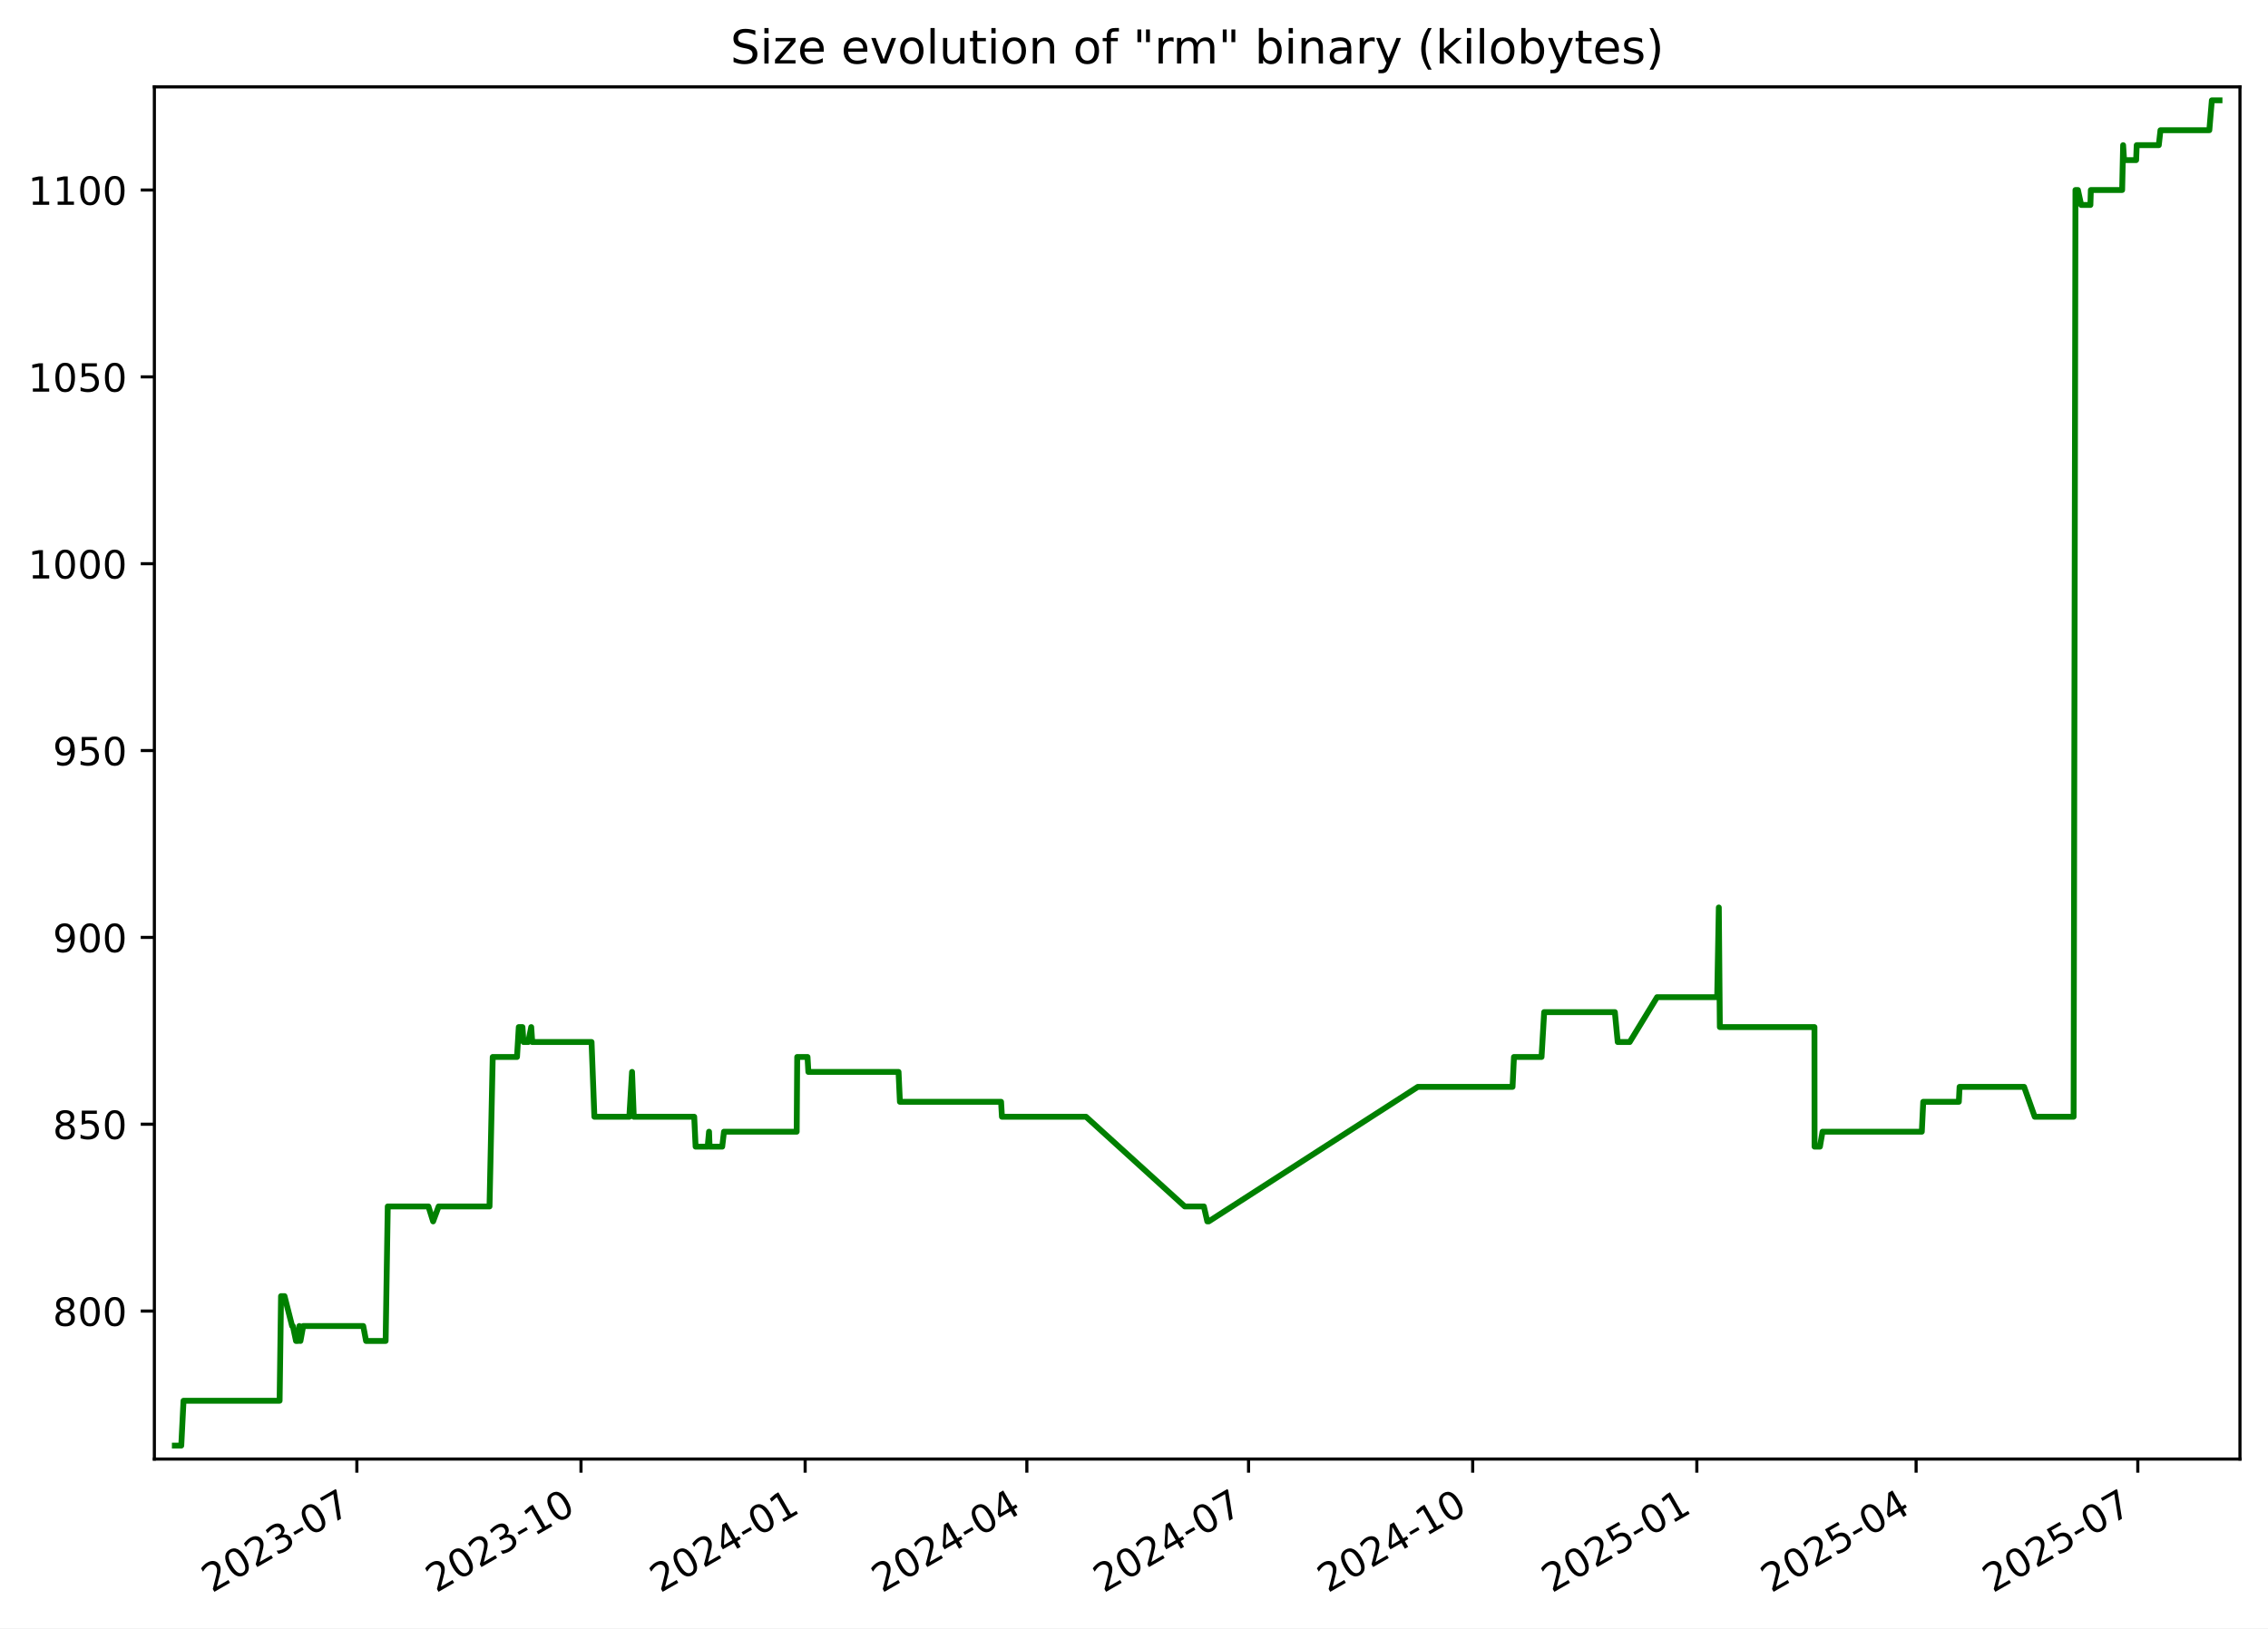
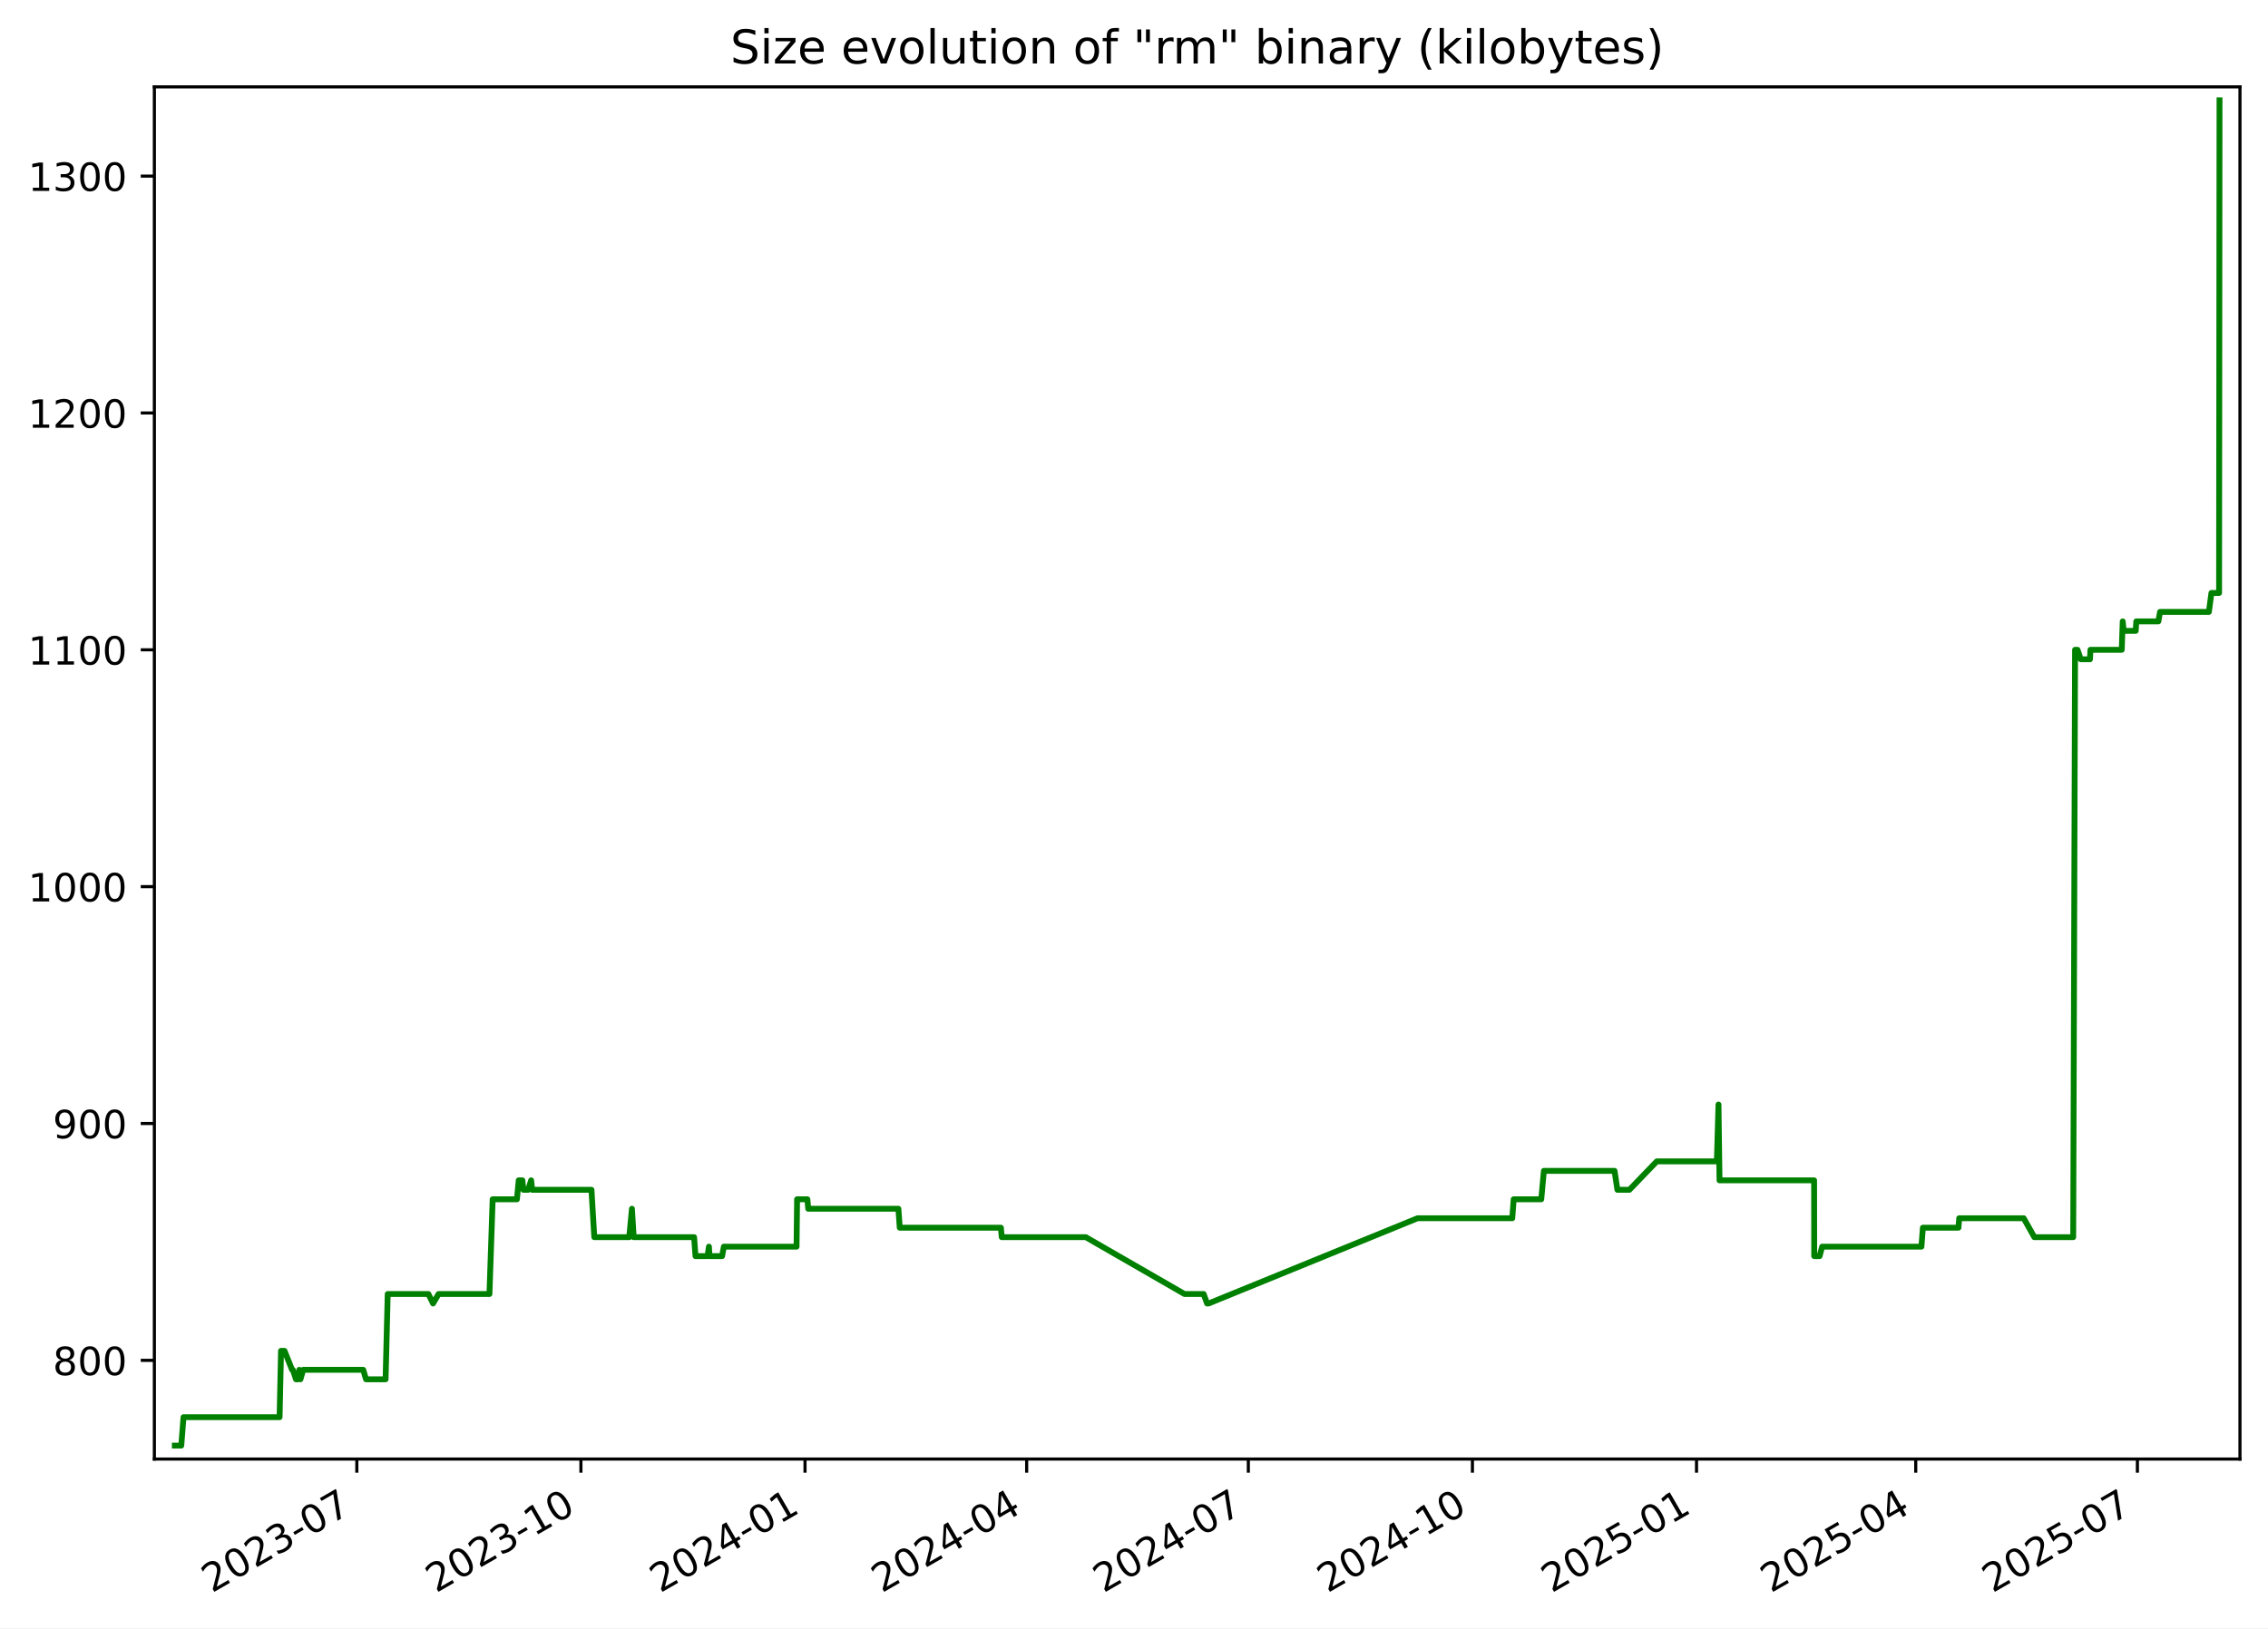
<svg xmlns="http://www.w3.org/2000/svg" xmlns:xlink="http://www.w3.org/1999/xlink" width="582.53pt" height="418.303pt" viewBox="0 0 582.53 418.303" version="1.1">
  <defs>
    <style type="text/css">*{stroke-linejoin: round; stroke-linecap: butt}</style>
  </defs>
  <g id="figure_1">
    <g id="patch_1">
      <path d="M -0 418.303  L 582.53 418.303  L 582.53 0  L -0 0  z " style="fill: #ffffff" />
    </g>
    <g id="axes_1">
      <g id="patch_2">
        <path d="M 39.65 374.83  L 575.33 374.83  L 575.33 22.318  L 39.65 22.318  z " style="fill: #ffffff" />
      </g>
      <g id="matplotlib.axis_1">
        <g id="xtick_1">
          <g id="line2d_1">
            <defs>
-               <path id="me2d7f09d37" d="M 0 0  L 0 3.5  " style="stroke: #000000; stroke-width: 0.8" />
+               <path id="m930a7667ef" d="M 0 0  L 0 3.5  " style="stroke: #000000; stroke-width: 0.8" />
            </defs>
            <g>
-               <use xlink:href="#me2d7f09d37" x="91.659" y="374.83" style="stroke: #000000; stroke-width: 0.8" />
+               <use xlink:href="#m930a7667ef" x="91.649" y="374.83" style="stroke: #000000; stroke-width: 0.8" />
            </g>
          </g>
          <g id="text_1">
-             <g transform="translate(54.4343 409.302) rotate(-30) scale(0.1 -0.1)">
+             <g transform="translate(54.42437 409.302) rotate(-30) scale(0.1 -0.1)">
              <defs>
                <path id="DejaVuSans-32" d="M 1228 531  L 3431 531  L 3431 0  L 469 0  L 469 531  Q 828 903 1448 1529  Q 2069 2156 2228 2338  Q 2531 2678 2651 2914  Q 2772 3150 2772 3378  Q 2772 3750 2511 3984  Q 2250 4219 1831 4219  Q 1534 4219 1204 4116  Q 875 4013 500 3803  L 500 4441  Q 881 4594 1212 4672  Q 1544 4750 1819 4750  Q 2544 4750 2975 4387  Q 3406 4025 3406 3419  Q 3406 3131 3298 2873  Q 3191 2616 2906 2266  Q 2828 2175 2409 1742  Q 1991 1309 1228 531  z " transform="scale(0.015625)" />
                <path id="DejaVuSans-30" d="M 2034 4250  Q 1547 4250 1301 3770  Q 1056 3291 1056 2328  Q 1056 1369 1301 889  Q 1547 409 2034 409  Q 2525 409 2770 889  Q 3016 1369 3016 2328  Q 3016 3291 2770 3770  Q 2525 4250 2034 4250  z M 2034 4750  Q 2819 4750 3233 4129  Q 3647 3509 3647 2328  Q 3647 1150 3233 529  Q 2819 -91 2034 -91  Q 1250 -91 836 529  Q 422 1150 422 2328  Q 422 3509 836 4129  Q 1250 4750 2034 4750  z " transform="scale(0.015625)" />
                <path id="DejaVuSans-33" d="M 2597 2516  Q 3050 2419 3304 2112  Q 3559 1806 3559 1356  Q 3559 666 3084 287  Q 2609 -91 1734 -91  Q 1441 -91 1130 -33  Q 819 25 488 141  L 488 750  Q 750 597 1062 519  Q 1375 441 1716 441  Q 2309 441 2620 675  Q 2931 909 2931 1356  Q 2931 1769 2642 2001  Q 2353 2234 1838 2234  L 1294 2234  L 1294 2753  L 1863 2753  Q 2328 2753 2575 2939  Q 2822 3125 2822 3475  Q 2822 3834 2567 4026  Q 2313 4219 1838 4219  Q 1578 4219 1281 4162  Q 984 4106 628 3988  L 628 4550  Q 988 4650 1302 4700  Q 1616 4750 1894 4750  Q 2613 4750 3031 4423  Q 3450 4097 3450 3541  Q 3450 3153 3228 2886  Q 3006 2619 2597 2516  z " transform="scale(0.015625)" />
                <path id="DejaVuSans-2d" d="M 313 2009  L 1997 2009  L 1997 1497  L 313 1497  L 313 2009  z " transform="scale(0.015625)" />
                <path id="DejaVuSans-37" d="M 525 4666  L 3525 4666  L 3525 4397  L 1831 0  L 1172 0  L 2766 4134  L 525 4134  L 525 4666  z " transform="scale(0.015625)" />
              </defs>
              <use xlink:href="#DejaVuSans-32" />
              <use xlink:href="#DejaVuSans-30" x="63.623" />
              <use xlink:href="#DejaVuSans-32" x="127.246" />
              <use xlink:href="#DejaVuSans-33" x="190.869" />
              <use xlink:href="#DejaVuSans-2d" x="254.492" />
              <use xlink:href="#DejaVuSans-30" x="290.576" />
              <use xlink:href="#DejaVuSans-37" x="354.199" />
            </g>
          </g>
        </g>
        <g id="xtick_2">
          <g id="line2d_2">
            <g>
-               <use xlink:href="#me2d7f09d37" x="149.229" y="374.83" style="stroke: #000000; stroke-width: 0.8" />
+               <use xlink:href="#m930a7667ef" x="149.207" y="374.83" style="stroke: #000000; stroke-width: 0.8" />
            </g>
          </g>
          <g id="text_2">
-             <g transform="translate(112.0045 409.302) rotate(-30) scale(0.1 -0.1)">
+             <g transform="translate(111.9823 409.302) rotate(-30) scale(0.1 -0.1)">
              <defs>
                <path id="DejaVuSans-31" d="M 794 531  L 1825 531  L 1825 4091  L 703 3866  L 703 4441  L 1819 4666  L 2450 4666  L 2450 531  L 3481 531  L 3481 0  L 794 0  L 794 531  z " transform="scale(0.015625)" />
              </defs>
              <use xlink:href="#DejaVuSans-32" />
              <use xlink:href="#DejaVuSans-30" x="63.623" />
              <use xlink:href="#DejaVuSans-32" x="127.246" />
              <use xlink:href="#DejaVuSans-33" x="190.869" />
              <use xlink:href="#DejaVuSans-2d" x="254.492" />
              <use xlink:href="#DejaVuSans-31" x="290.576" />
              <use xlink:href="#DejaVuSans-30" x="354.199" />
            </g>
          </g>
        </g>
        <g id="xtick_3">
          <g id="line2d_3">
            <g>
-               <use xlink:href="#me2d7f09d37" x="206.799" y="374.83" style="stroke: #000000; stroke-width: 0.8" />
+               <use xlink:href="#m930a7667ef" x="206.765" y="374.83" style="stroke: #000000; stroke-width: 0.8" />
            </g>
          </g>
          <g id="text_3">
-             <g transform="translate(169.5747 409.302) rotate(-30) scale(0.1 -0.1)">
+             <g transform="translate(169.5403 409.302) rotate(-30) scale(0.1 -0.1)">
              <defs>
                <path id="DejaVuSans-34" d="M 2419 4116  L 825 1625  L 2419 1625  L 2419 4116  z M 2253 4666  L 3047 4666  L 3047 1625  L 3713 1625  L 3713 1100  L 3047 1100  L 3047 0  L 2419 0  L 2419 1100  L 313 1100  L 313 1709  L 2253 4666  z " transform="scale(0.015625)" />
              </defs>
              <use xlink:href="#DejaVuSans-32" />
              <use xlink:href="#DejaVuSans-30" x="63.623" />
              <use xlink:href="#DejaVuSans-32" x="127.246" />
              <use xlink:href="#DejaVuSans-34" x="190.869" />
              <use xlink:href="#DejaVuSans-2d" x="254.492" />
              <use xlink:href="#DejaVuSans-30" x="290.576" />
              <use xlink:href="#DejaVuSans-31" x="354.199" />
            </g>
          </g>
        </g>
        <g id="xtick_4">
          <g id="line2d_4">
            <g>
-               <use xlink:href="#me2d7f09d37" x="263.744" y="374.83" style="stroke: #000000; stroke-width: 0.8" />
+               <use xlink:href="#m930a7667ef" x="263.697" y="374.83" style="stroke: #000000; stroke-width: 0.8" />
            </g>
          </g>
          <g id="text_4">
-             <g transform="translate(226.5191 409.302) rotate(-30) scale(0.1 -0.1)">
+             <g transform="translate(226.4726 409.302) rotate(-30) scale(0.1 -0.1)">
              <use xlink:href="#DejaVuSans-32" />
              <use xlink:href="#DejaVuSans-30" x="63.623" />
              <use xlink:href="#DejaVuSans-32" x="127.246" />
              <use xlink:href="#DejaVuSans-34" x="190.869" />
              <use xlink:href="#DejaVuSans-2d" x="254.492" />
              <use xlink:href="#DejaVuSans-30" x="290.576" />
              <use xlink:href="#DejaVuSans-34" x="354.199" />
            </g>
          </g>
        </g>
        <g id="xtick_5">
          <g id="line2d_5">
            <g>
-               <use xlink:href="#me2d7f09d37" x="320.688" y="374.83" style="stroke: #000000; stroke-width: 0.8" />
+               <use xlink:href="#m930a7667ef" x="320.63" y="374.83" style="stroke: #000000; stroke-width: 0.8" />
            </g>
          </g>
          <g id="text_5">
-             <g transform="translate(283.4635 409.302) rotate(-30) scale(0.1 -0.1)">
+             <g transform="translate(283.4049 409.302) rotate(-30) scale(0.1 -0.1)">
              <use xlink:href="#DejaVuSans-32" />
              <use xlink:href="#DejaVuSans-30" x="63.623" />
              <use xlink:href="#DejaVuSans-32" x="127.246" />
              <use xlink:href="#DejaVuSans-34" x="190.869" />
              <use xlink:href="#DejaVuSans-2d" x="254.492" />
              <use xlink:href="#DejaVuSans-30" x="290.576" />
              <use xlink:href="#DejaVuSans-37" x="354.199" />
            </g>
          </g>
        </g>
        <g id="xtick_6">
          <g id="line2d_6">
            <g>
-               <use xlink:href="#me2d7f09d37" x="378.258" y="374.83" style="stroke: #000000; stroke-width: 0.8" />
+               <use xlink:href="#m930a7667ef" x="378.188" y="374.83" style="stroke: #000000; stroke-width: 0.8" />
            </g>
          </g>
          <g id="text_6">
-             <g transform="translate(341.0337 409.302) rotate(-30) scale(0.1 -0.1)">
+             <g transform="translate(340.9628 409.302) rotate(-30) scale(0.1 -0.1)">
              <use xlink:href="#DejaVuSans-32" />
              <use xlink:href="#DejaVuSans-30" x="63.623" />
              <use xlink:href="#DejaVuSans-32" x="127.246" />
              <use xlink:href="#DejaVuSans-34" x="190.869" />
              <use xlink:href="#DejaVuSans-2d" x="254.492" />
              <use xlink:href="#DejaVuSans-31" x="290.576" />
              <use xlink:href="#DejaVuSans-30" x="354.199" />
            </g>
          </g>
        </g>
        <g id="xtick_7">
          <g id="line2d_7">
            <g>
-               <use xlink:href="#me2d7f09d37" x="435.829" y="374.83" style="stroke: #000000; stroke-width: 0.8" />
+               <use xlink:href="#m930a7667ef" x="435.746" y="374.83" style="stroke: #000000; stroke-width: 0.8" />
            </g>
          </g>
          <g id="text_7">
-             <g transform="translate(398.6039 409.302) rotate(-30) scale(0.1 -0.1)">
+             <g transform="translate(398.5208 409.302) rotate(-30) scale(0.1 -0.1)">
              <defs>
                <path id="DejaVuSans-35" d="M 691 4666  L 3169 4666  L 3169 4134  L 1269 4134  L 1269 2991  Q 1406 3038 1543 3061  Q 1681 3084 1819 3084  Q 2600 3084 3056 2656  Q 3513 2228 3513 1497  Q 3513 744 3044 326  Q 2575 -91 1722 -91  Q 1428 -91 1123 -41  Q 819 9 494 109  L 494 744  Q 775 591 1075 516  Q 1375 441 1709 441  Q 2250 441 2565 725  Q 2881 1009 2881 1497  Q 2881 1984 2565 2268  Q 2250 2553 1709 2553  Q 1456 2553 1204 2497  Q 953 2441 691 2322  L 691 4666  z " transform="scale(0.015625)" />
              </defs>
              <use xlink:href="#DejaVuSans-32" />
              <use xlink:href="#DejaVuSans-30" x="63.623" />
              <use xlink:href="#DejaVuSans-32" x="127.246" />
              <use xlink:href="#DejaVuSans-35" x="190.869" />
              <use xlink:href="#DejaVuSans-2d" x="254.492" />
              <use xlink:href="#DejaVuSans-30" x="290.576" />
              <use xlink:href="#DejaVuSans-31" x="354.199" />
            </g>
          </g>
        </g>
        <g id="xtick_8">
          <g id="line2d_8">
            <g>
-               <use xlink:href="#me2d7f09d37" x="492.147" y="374.83" style="stroke: #000000; stroke-width: 0.8" />
+               <use xlink:href="#m930a7667ef" x="492.052" y="374.83" style="stroke: #000000; stroke-width: 0.8" />
            </g>
          </g>
          <g id="text_8">
-             <g transform="translate(454.9225 409.302) rotate(-30) scale(0.1 -0.1)">
+             <g transform="translate(454.8274 409.302) rotate(-30) scale(0.1 -0.1)">
              <use xlink:href="#DejaVuSans-32" />
              <use xlink:href="#DejaVuSans-30" x="63.623" />
              <use xlink:href="#DejaVuSans-32" x="127.246" />
              <use xlink:href="#DejaVuSans-35" x="190.869" />
              <use xlink:href="#DejaVuSans-2d" x="254.492" />
              <use xlink:href="#DejaVuSans-30" x="290.576" />
              <use xlink:href="#DejaVuSans-34" x="354.199" />
            </g>
          </g>
        </g>
        <g id="xtick_9">
          <g id="line2d_9">
            <g>
-               <use xlink:href="#me2d7f09d37" x="549.092" y="374.83" style="stroke: #000000; stroke-width: 0.8" />
+               <use xlink:href="#m930a7667ef" x="548.985" y="374.83" style="stroke: #000000; stroke-width: 0.8" />
            </g>
          </g>
          <g id="text_9">
-             <g transform="translate(511.8669 409.302) rotate(-30) scale(0.1 -0.1)">
+             <g transform="translate(511.7598 409.302) rotate(-30) scale(0.1 -0.1)">
              <use xlink:href="#DejaVuSans-32" />
              <use xlink:href="#DejaVuSans-30" x="63.623" />
              <use xlink:href="#DejaVuSans-32" x="127.246" />
              <use xlink:href="#DejaVuSans-35" x="190.869" />
              <use xlink:href="#DejaVuSans-2d" x="254.492" />
              <use xlink:href="#DejaVuSans-30" x="290.576" />
              <use xlink:href="#DejaVuSans-37" x="354.199" />
            </g>
          </g>
        </g>
      </g>
      <g id="matplotlib.axis_2">
        <g id="ytick_1">
          <g id="line2d_10">
            <defs>
-               <path id="mf39335b59c" d="M 0 0  L -3.5 0  " style="stroke: #000000; stroke-width: 0.8" />
+               <path id="m2d6e2bb075" d="M 0 0  L -3.5 0  " style="stroke: #000000; stroke-width: 0.8" />
            </defs>
            <g>
-               <use xlink:href="#mf39335b59c" x="39.65" y="336.814" style="stroke: #000000; stroke-width: 0.8" />
+               <use xlink:href="#m2d6e2bb075" x="39.65" y="349.47" style="stroke: #000000; stroke-width: 0.8" />
            </g>
          </g>
          <g id="text_10">
-             <g transform="translate(13.5625 340.6133) scale(0.1 -0.1)">
+             <g transform="translate(13.5625 353.2691) scale(0.1 -0.1)">
              <defs>
                <path id="DejaVuSans-38" d="M 2034 2216  Q 1584 2216 1326 1975  Q 1069 1734 1069 1313  Q 1069 891 1326 650  Q 1584 409 2034 409  Q 2484 409 2743 651  Q 3003 894 3003 1313  Q 3003 1734 2745 1975  Q 2488 2216 2034 2216  z M 1403 2484  Q 997 2584 770 2862  Q 544 3141 544 3541  Q 544 4100 942 4425  Q 1341 4750 2034 4750  Q 2731 4750 3128 4425  Q 3525 4100 3525 3541  Q 3525 3141 3298 2862  Q 3072 2584 2669 2484  Q 3125 2378 3379 2068  Q 3634 1759 3634 1313  Q 3634 634 3220 271  Q 2806 -91 2034 -91  Q 1263 -91 848 271  Q 434 634 434 1313  Q 434 1759 690 2068  Q 947 2378 1403 2484  z M 1172 3481  Q 1172 3119 1398 2916  Q 1625 2713 2034 2713  Q 2441 2713 2670 2916  Q 2900 3119 2900 3481  Q 2900 3844 2670 4047  Q 2441 4250 2034 4250  Q 1625 4250 1398 4047  Q 1172 3844 1172 3481  z " transform="scale(0.015625)" />
              </defs>
              <use xlink:href="#DejaVuSans-38" />
              <use xlink:href="#DejaVuSans-30" x="63.623" />
              <use xlink:href="#DejaVuSans-30" x="127.246" />
            </g>
          </g>
        </g>
        <g id="ytick_2">
          <g id="line2d_11">
            <g>
-               <use xlink:href="#mf39335b59c" x="39.65" y="288.814" style="stroke: #000000; stroke-width: 0.8" />
+               <use xlink:href="#m2d6e2bb075" x="39.65" y="288.625" style="stroke: #000000; stroke-width: 0.8" />
            </g>
          </g>
          <g id="text_11">
-             <g transform="translate(13.5625 292.6133) scale(0.1 -0.1)">
-               <use xlink:href="#DejaVuSans-38" />
-               <use xlink:href="#DejaVuSans-35" x="63.623" />
+             <g transform="translate(13.5625 292.424) scale(0.1 -0.1)">
+               <defs>
+                 <path id="DejaVuSans-39" d="M 703 97  L 703 672  Q 941 559 1184 500  Q 1428 441 1663 441  Q 2288 441 2617 861  Q 2947 1281 2994 2138  Q 2813 1869 2534 1725  Q 2256 1581 1919 1581  Q 1219 1581 811 2004  Q 403 2428 403 3163  Q 403 3881 828 4315  Q 1253 4750 1959 4750  Q 2769 4750 3195 4129  Q 3622 3509 3622 2328  Q 3622 1225 3098 567  Q 2575 -91 1691 -91  Q 1453 -91 1209 -44  Q 966 3 703 97  z M 1959 2075  Q 2384 2075 2632 2365  Q 2881 2656 2881 3163  Q 2881 3666 2632 3958  Q 2384 4250 1959 4250  Q 1534 4250 1286 3958  Q 1038 3666 1038 3163  Q 1038 2656 1286 2365  Q 1534 2075 1959 2075  z " transform="scale(0.015625)" />
+               </defs>
+               <use xlink:href="#DejaVuSans-39" />
+               <use xlink:href="#DejaVuSans-30" x="63.623" />
              <use xlink:href="#DejaVuSans-30" x="127.246" />
            </g>
          </g>
        </g>
        <g id="ytick_3">
          <g id="line2d_12">
            <g>
-               <use xlink:href="#mf39335b59c" x="39.65" y="240.814" style="stroke: #000000; stroke-width: 0.8" />
+               <use xlink:href="#m2d6e2bb075" x="39.65" y="227.78" style="stroke: #000000; stroke-width: 0.8" />
            </g>
          </g>
          <g id="text_12">
-             <g transform="translate(13.5625 244.6133) scale(0.1 -0.1)">
-               <defs>
-                 <path id="DejaVuSans-39" d="M 703 97  L 703 672  Q 941 559 1184 500  Q 1428 441 1663 441  Q 2288 441 2617 861  Q 2947 1281 2994 2138  Q 2813 1869 2534 1725  Q 2256 1581 1919 1581  Q 1219 1581 811 2004  Q 403 2428 403 3163  Q 403 3881 828 4315  Q 1253 4750 1959 4750  Q 2769 4750 3195 4129  Q 3622 3509 3622 2328  Q 3622 1225 3098 567  Q 2575 -91 1691 -91  Q 1453 -91 1209 -44  Q 966 3 703 97  z M 1959 2075  Q 2384 2075 2632 2365  Q 2881 2656 2881 3163  Q 2881 3666 2632 3958  Q 2384 4250 1959 4250  Q 1534 4250 1286 3958  Q 1038 3666 1038 3163  Q 1038 2656 1286 2365  Q 1534 2075 1959 2075  z " transform="scale(0.015625)" />
-               </defs>
-               <use xlink:href="#DejaVuSans-39" />
-               <use xlink:href="#DejaVuSans-30" x="63.623" />
-               <use xlink:href="#DejaVuSans-30" x="127.246" />
+             <g transform="translate(7.2 231.579) scale(0.1 -0.1)">
+               <use xlink:href="#DejaVuSans-31" />
+               <use xlink:href="#DejaVuSans-30" x="63.623" />
+               <use xlink:href="#DejaVuSans-30" x="127.246" />
+               <use xlink:href="#DejaVuSans-30" x="190.869" />
            </g>
          </g>
        </g>
        <g id="ytick_4">
          <g id="line2d_13">
            <g>
-               <use xlink:href="#mf39335b59c" x="39.65" y="192.814" style="stroke: #000000; stroke-width: 0.8" />
+               <use xlink:href="#m2d6e2bb075" x="39.65" y="166.935" style="stroke: #000000; stroke-width: 0.8" />
            </g>
          </g>
          <g id="text_13">
-             <g transform="translate(13.5625 196.6133) scale(0.1 -0.1)">
-               <use xlink:href="#DejaVuSans-39" />
-               <use xlink:href="#DejaVuSans-35" x="63.623" />
-               <use xlink:href="#DejaVuSans-30" x="127.246" />
+             <g transform="translate(7.2 170.7339) scale(0.1 -0.1)">
+               <use xlink:href="#DejaVuSans-31" />
+               <use xlink:href="#DejaVuSans-31" x="63.623" />
+               <use xlink:href="#DejaVuSans-30" x="127.246" />
+               <use xlink:href="#DejaVuSans-30" x="190.869" />
            </g>
          </g>
        </g>
        <g id="ytick_5">
          <g id="line2d_14">
            <g>
-               <use xlink:href="#mf39335b59c" x="39.65" y="144.814" style="stroke: #000000; stroke-width: 0.8" />
+               <use xlink:href="#m2d6e2bb075" x="39.65" y="106.09" style="stroke: #000000; stroke-width: 0.8" />
            </g>
          </g>
          <g id="text_14">
-             <g transform="translate(7.2 148.6133) scale(0.1 -0.1)">
+             <g transform="translate(7.2 109.8888) scale(0.1 -0.1)">
              <use xlink:href="#DejaVuSans-31" />
-               <use xlink:href="#DejaVuSans-30" x="63.623" />
+               <use xlink:href="#DejaVuSans-32" x="63.623" />
              <use xlink:href="#DejaVuSans-30" x="127.246" />
              <use xlink:href="#DejaVuSans-30" x="190.869" />
            </g>
          </g>
        </g>
        <g id="ytick_6">
          <g id="line2d_15">
            <g>
-               <use xlink:href="#mf39335b59c" x="39.65" y="96.814" style="stroke: #000000; stroke-width: 0.8" />
+               <use xlink:href="#m2d6e2bb075" x="39.65" y="45.245" style="stroke: #000000; stroke-width: 0.8" />
            </g>
          </g>
          <g id="text_15">
-             <g transform="translate(7.2 100.6133) scale(0.1 -0.1)">
+             <g transform="translate(7.2 49.04377) scale(0.1 -0.1)">
              <use xlink:href="#DejaVuSans-31" />
-               <use xlink:href="#DejaVuSans-30" x="63.623" />
-               <use xlink:href="#DejaVuSans-35" x="127.246" />
+               <use xlink:href="#DejaVuSans-33" x="63.623" />
+               <use xlink:href="#DejaVuSans-30" x="127.246" />
              <use xlink:href="#DejaVuSans-30" x="190.869" />
            </g>
          </g>
        </g>
-         <g id="ytick_7">
-           <g id="line2d_16">
-             <g>
-               <use xlink:href="#mf39335b59c" x="39.65" y="48.814" style="stroke: #000000; stroke-width: 0.8" />
-             </g>
-           </g>
-           <g id="text_16">
-             <g transform="translate(7.2 52.61334) scale(0.1 -0.1)">
-               <use xlink:href="#DejaVuSans-31" />
-               <use xlink:href="#DejaVuSans-31" x="63.623" />
-               <use xlink:href="#DejaVuSans-30" x="127.246" />
-               <use xlink:href="#DejaVuSans-30" x="190.869" />
-             </g>
-           </g>
-         </g>
-       </g>
-       <g id="line2d_17">
-         <path d="M 44.902 371.374  L 46.558 371.374  L 47.138 359.854  L 71.818 359.854  L 72.184 332.974  L 73.078 332.974  L 75.029 340.654  L 75.221 340.654  L 76.033 344.494  L 76.59 344.494  L 76.883 340.654  L 77.17 344.494  L 77.879 340.654  L 93.299 340.654  L 94.025 344.494  L 99.049 344.494  L 99.594 309.934  L 110.044 309.934  L 111.243 313.774  L 112.662 309.934  L 125.731 309.934  L 126.555 271.534  L 132.791 271.534  L 133.25 263.854  L 134.189 263.854  L 134.455 267.694  L 135.676 267.694  L 136.442 263.854  L 136.7 267.694  L 151.939 267.694  L 152.665 286.894  L 161.645 286.894  L 162.338 275.374  L 162.783 286.894  L 178.308 286.894  L 178.666 294.574  L 181.763 294.574  L 182.116 290.734  L 182.254 294.574  L 185.499 294.574  L 185.954 290.734  L 204.628 290.734  L 204.763 271.534  L 207.41 271.534  L 207.626 275.374  L 230.788 275.374  L 231.14 283.054  L 257.123 283.054  L 257.345 286.894  L 278.938 286.894  L 304.301 309.934  L 309.209 309.934  L 310.09 313.774  L 310.471 313.774  L 364.169 279.214  L 388.494 279.214  L 388.858 271.534  L 395.942 271.534  L 396.618 260.014  L 414.773 260.014  L 415.508 267.694  L 418.588 267.694  L 425.617 256.174  L 441.057 256.174  L 441.474 233.134  L 441.737 263.854  L 466.039 263.854  L 466.064 294.574  L 467.447 294.574  L 468.105 290.734  L 493.611 290.734  L 493.979 283.054  L 503.124 283.054  L 503.315 279.214  L 519.883 279.214  L 522.617 286.894  L 532.603 286.894  L 533.078 48.814  L 533.71 48.814  L 534.546 52.654  L 536.914 52.654  L 537.028 48.814  L 545.069 48.814  L 545.32 37.294  L 545.562 41.134  L 548.661 41.134  L 548.808 37.294  L 554.481 37.294  L 554.911 33.454  L 567.461 33.454  L 568.109 25.774  L 570.078 25.774  L 570.078 25.774  " clip-path="url(#p3fd44c2d7f)" style="fill: none; stroke: #008000; stroke-width: 1.5; stroke-linecap: square" />
+       </g>
+       <g id="line2d_16">
+         <path d="M 44.902 371.374  L 46.558 371.374  L 47.137 364.073  L 71.812 364.073  L 72.179 347.036  L 73.073 347.036  L 75.023 351.904  L 75.214 351.904  L 76.027 354.338  L 76.584 354.338  L 76.877 351.904  L 77.163 354.338  L 77.872 351.904  L 93.289 351.904  L 94.015 354.338  L 99.038 354.338  L 99.582 332.433  L 110.03 332.433  L 111.229 334.867  L 112.647 332.433  L 125.714 332.433  L 126.538 308.095  L 132.772 308.095  L 133.232 303.228  L 134.17 303.228  L 134.436 305.661  L 135.657 305.661  L 136.422 303.228  L 136.681 305.661  L 151.916 305.661  L 152.642 317.83  L 161.62 317.83  L 162.313 310.529  L 162.758 317.83  L 178.279 317.83  L 178.637 322.698  L 181.734 322.698  L 182.087 320.264  L 182.225 322.698  L 185.469 322.698  L 185.924 320.264  L 204.594 320.264  L 204.729 308.095  L 207.375 308.095  L 207.592 310.529  L 230.749 310.529  L 231.1 315.397  L 257.078 315.397  L 257.3 317.83  L 278.888 317.83  L 304.245 332.433  L 309.153 332.433  L 310.034 334.867  L 310.415 334.867  L 364.102 312.963  L 388.421 312.963  L 388.785 308.095  L 395.867 308.095  L 396.544 300.794  L 414.694 300.794  L 415.429 305.661  L 418.509 305.661  L 425.536 298.36  L 440.973 298.36  L 441.39 283.757  L 441.653 303.228  L 465.949 303.228  L 465.975 322.698  L 467.358 322.698  L 468.015 320.264  L 493.516 320.264  L 493.884 315.397  L 503.027 315.397  L 503.218 312.963  L 519.782 312.963  L 522.516 317.83  L 532.5 317.83  L 532.975 166.935  L 533.606 166.935  L 534.442 169.368  L 536.809 169.368  L 536.923 166.935  L 544.963 166.935  L 545.214 159.633  L 545.456 162.067  L 548.554 162.067  L 548.701 159.633  L 554.372 159.633  L 554.803 157.199  L 567.35 157.199  L 567.998 152.332  L 569.967 152.332  L 570.078 25.774  L 570.078 25.774  " clip-path="url(#p5835f79f2b)" style="fill: none; stroke: #008000; stroke-width: 1.5; stroke-linecap: square" />
      </g>
      <g id="patch_3">
        <path d="M 39.65 374.83  L 39.65 22.318  " style="fill: none; stroke: #000000; stroke-width: 0.8; stroke-linejoin: miter; stroke-linecap: square" />
      </g>
      <g id="patch_4">
        <path d="M 575.33 374.83  L 575.33 22.318  " style="fill: none; stroke: #000000; stroke-width: 0.8; stroke-linejoin: miter; stroke-linecap: square" />
      </g>
      <g id="patch_5">
        <path d="M 39.65 374.83  L 575.33 374.83  " style="fill: none; stroke: #000000; stroke-width: 0.8; stroke-linejoin: miter; stroke-linecap: square" />
      </g>
      <g id="patch_6">
        <path d="M 39.65 22.318  L 575.33 22.318  " style="fill: none; stroke: #000000; stroke-width: 0.8; stroke-linejoin: miter; stroke-linecap: square" />
      </g>
-       <g id="text_17">
+       <g id="text_16">
        <g transform="translate(187.5884 16.31812) scale(0.12 -0.12)">
          <defs>
            <path id="DejaVuSans-53" d="M 3425 4513  L 3425 3897  Q 3066 4069 2747 4153  Q 2428 4238 2131 4238  Q 1616 4238 1336 4038  Q 1056 3838 1056 3469  Q 1056 3159 1242 3001  Q 1428 2844 1947 2747  L 2328 2669  Q 3034 2534 3370 2195  Q 3706 1856 3706 1288  Q 3706 609 3251 259  Q 2797 -91 1919 -91  Q 1588 -91 1214 -16  Q 841 59 441 206  L 441 856  Q 825 641 1194 531  Q 1563 422 1919 422  Q 2459 422 2753 634  Q 3047 847 3047 1241  Q 3047 1584 2836 1778  Q 2625 1972 2144 2069  L 1759 2144  Q 1053 2284 737 2584  Q 422 2884 422 3419  Q 422 4038 858 4394  Q 1294 4750 2059 4750  Q 2388 4750 2728 4690  Q 3069 4631 3425 4513  z " transform="scale(0.015625)" />
            <path id="DejaVuSans-69" d="M 603 3500  L 1178 3500  L 1178 0  L 603 0  L 603 3500  z M 603 4863  L 1178 4863  L 1178 4134  L 603 4134  L 603 4863  z " transform="scale(0.015625)" />
            <path id="DejaVuSans-7a" d="M 353 3500  L 3084 3500  L 3084 2975  L 922 459  L 3084 459  L 3084 0  L 275 0  L 275 525  L 2438 3041  L 353 3041  L 353 3500  z " transform="scale(0.015625)" />
            <path id="DejaVuSans-65" d="M 3597 1894  L 3597 1613  L 953 1613  Q 991 1019 1311 708  Q 1631 397 2203 397  Q 2534 397 2845 478  Q 3156 559 3463 722  L 3463 178  Q 3153 47 2828 -22  Q 2503 -91 2169 -91  Q 1331 -91 842 396  Q 353 884 353 1716  Q 353 2575 817 3079  Q 1281 3584 2069 3584  Q 2775 3584 3186 3129  Q 3597 2675 3597 1894  z M 3022 2063  Q 3016 2534 2758 2815  Q 2500 3097 2075 3097  Q 1594 3097 1305 2825  Q 1016 2553 972 2059  L 3022 2063  z " transform="scale(0.015625)" />
            <path id="DejaVuSans-20" transform="scale(0.015625)" />
            <path id="DejaVuSans-76" d="M 191 3500  L 800 3500  L 1894 563  L 2988 3500  L 3597 3500  L 2284 0  L 1503 0  L 191 3500  z " transform="scale(0.015625)" />
            <path id="DejaVuSans-6f" d="M 1959 3097  Q 1497 3097 1228 2736  Q 959 2375 959 1747  Q 959 1119 1226 758  Q 1494 397 1959 397  Q 2419 397 2687 759  Q 2956 1122 2956 1747  Q 2956 2369 2687 2733  Q 2419 3097 1959 3097  z M 1959 3584  Q 2709 3584 3137 3096  Q 3566 2609 3566 1747  Q 3566 888 3137 398  Q 2709 -91 1959 -91  Q 1206 -91 779 398  Q 353 888 353 1747  Q 353 2609 779 3096  Q 1206 3584 1959 3584  z " transform="scale(0.015625)" />
            <path id="DejaVuSans-6c" d="M 603 4863  L 1178 4863  L 1178 0  L 603 0  L 603 4863  z " transform="scale(0.015625)" />
            <path id="DejaVuSans-75" d="M 544 1381  L 544 3500  L 1119 3500  L 1119 1403  Q 1119 906 1312 657  Q 1506 409 1894 409  Q 2359 409 2629 706  Q 2900 1003 2900 1516  L 2900 3500  L 3475 3500  L 3475 0  L 2900 0  L 2900 538  Q 2691 219 2414 64  Q 2138 -91 1772 -91  Q 1169 -91 856 284  Q 544 659 544 1381  z M 1991 3584  L 1991 3584  z " transform="scale(0.015625)" />
            <path id="DejaVuSans-74" d="M 1172 4494  L 1172 3500  L 2356 3500  L 2356 3053  L 1172 3053  L 1172 1153  Q 1172 725 1289 603  Q 1406 481 1766 481  L 2356 481  L 2356 0  L 1766 0  Q 1100 0 847 248  Q 594 497 594 1153  L 594 3053  L 172 3053  L 172 3500  L 594 3500  L 594 4494  L 1172 4494  z " transform="scale(0.015625)" />
            <path id="DejaVuSans-6e" d="M 3513 2113  L 3513 0  L 2938 0  L 2938 2094  Q 2938 2591 2744 2837  Q 2550 3084 2163 3084  Q 1697 3084 1428 2787  Q 1159 2491 1159 1978  L 1159 0  L 581 0  L 581 3500  L 1159 3500  L 1159 2956  Q 1366 3272 1645 3428  Q 1925 3584 2291 3584  Q 2894 3584 3203 3211  Q 3513 2838 3513 2113  z " transform="scale(0.015625)" />
            <path id="DejaVuSans-66" d="M 2375 4863  L 2375 4384  L 1825 4384  Q 1516 4384 1395 4259  Q 1275 4134 1275 3809  L 1275 3500  L 2222 3500  L 2222 3053  L 1275 3053  L 1275 0  L 697 0  L 697 3053  L 147 3053  L 147 3500  L 697 3500  L 697 3744  Q 697 4328 969 4595  Q 1241 4863 1831 4863  L 2375 4863  z " transform="scale(0.015625)" />
            <path id="DejaVuSans-22" d="M 1147 4666  L 1147 2931  L 616 2931  L 616 4666  L 1147 4666  z M 2328 4666  L 2328 2931  L 1797 2931  L 1797 4666  L 2328 4666  z " transform="scale(0.015625)" />
            <path id="DejaVuSans-72" d="M 2631 2963  Q 2534 3019 2420 3045  Q 2306 3072 2169 3072  Q 1681 3072 1420 2755  Q 1159 2438 1159 1844  L 1159 0  L 581 0  L 581 3500  L 1159 3500  L 1159 2956  Q 1341 3275 1631 3429  Q 1922 3584 2338 3584  Q 2397 3584 2469 3576  Q 2541 3569 2628 3553  L 2631 2963  z " transform="scale(0.015625)" />
            <path id="DejaVuSans-6d" d="M 3328 2828  Q 3544 3216 3844 3400  Q 4144 3584 4550 3584  Q 5097 3584 5394 3201  Q 5691 2819 5691 2113  L 5691 0  L 5113 0  L 5113 2094  Q 5113 2597 4934 2840  Q 4756 3084 4391 3084  Q 3944 3084 3684 2787  Q 3425 2491 3425 1978  L 3425 0  L 2847 0  L 2847 2094  Q 2847 2600 2669 2842  Q 2491 3084 2119 3084  Q 1678 3084 1418 2786  Q 1159 2488 1159 1978  L 1159 0  L 581 0  L 581 3500  L 1159 3500  L 1159 2956  Q 1356 3278 1631 3431  Q 1906 3584 2284 3584  Q 2666 3584 2933 3390  Q 3200 3197 3328 2828  z " transform="scale(0.015625)" />
            <path id="DejaVuSans-62" d="M 3116 1747  Q 3116 2381 2855 2742  Q 2594 3103 2138 3103  Q 1681 3103 1420 2742  Q 1159 2381 1159 1747  Q 1159 1113 1420 752  Q 1681 391 2138 391  Q 2594 391 2855 752  Q 3116 1113 3116 1747  z M 1159 2969  Q 1341 3281 1617 3432  Q 1894 3584 2278 3584  Q 2916 3584 3314 3078  Q 3713 2572 3713 1747  Q 3713 922 3314 415  Q 2916 -91 2278 -91  Q 1894 -91 1617 61  Q 1341 213 1159 525  L 1159 0  L 581 0  L 581 4863  L 1159 4863  L 1159 2969  z " transform="scale(0.015625)" />
            <path id="DejaVuSans-61" d="M 2194 1759  Q 1497 1759 1228 1600  Q 959 1441 959 1056  Q 959 750 1161 570  Q 1363 391 1709 391  Q 2188 391 2477 730  Q 2766 1069 2766 1631  L 2766 1759  L 2194 1759  z M 3341 1997  L 3341 0  L 2766 0  L 2766 531  Q 2569 213 2275 61  Q 1981 -91 1556 -91  Q 1019 -91 701 211  Q 384 513 384 1019  Q 384 1609 779 1909  Q 1175 2209 1959 2209  L 2766 2209  L 2766 2266  Q 2766 2663 2505 2880  Q 2244 3097 1772 3097  Q 1472 3097 1187 3025  Q 903 2953 641 2809  L 641 3341  Q 956 3463 1253 3523  Q 1550 3584 1831 3584  Q 2591 3584 2966 3190  Q 3341 2797 3341 1997  z " transform="scale(0.015625)" />
            <path id="DejaVuSans-79" d="M 2059 -325  Q 1816 -950 1584 -1140  Q 1353 -1331 966 -1331  L 506 -1331  L 506 -850  L 844 -850  Q 1081 -850 1212 -737  Q 1344 -625 1503 -206  L 1606 56  L 191 3500  L 800 3500  L 1894 763  L 2988 3500  L 3597 3500  L 2059 -325  z " transform="scale(0.015625)" />
            <path id="DejaVuSans-28" d="M 1984 4856  Q 1566 4138 1362 3434  Q 1159 2731 1159 2009  Q 1159 1288 1364 580  Q 1569 -128 1984 -844  L 1484 -844  Q 1016 -109 783 600  Q 550 1309 550 2009  Q 550 2706 781 3412  Q 1013 4119 1484 4856  L 1984 4856  z " transform="scale(0.015625)" />
            <path id="DejaVuSans-6b" d="M 581 4863  L 1159 4863  L 1159 1991  L 2875 3500  L 3609 3500  L 1753 1863  L 3688 0  L 2938 0  L 1159 1709  L 1159 0  L 581 0  L 581 4863  z " transform="scale(0.015625)" />
            <path id="DejaVuSans-73" d="M 2834 3397  L 2834 2853  Q 2591 2978 2328 3040  Q 2066 3103 1784 3103  Q 1356 3103 1142 2972  Q 928 2841 928 2578  Q 928 2378 1081 2264  Q 1234 2150 1697 2047  L 1894 2003  Q 2506 1872 2764 1633  Q 3022 1394 3022 966  Q 3022 478 2636 193  Q 2250 -91 1575 -91  Q 1294 -91 989 -36  Q 684 19 347 128  L 347 722  Q 666 556 975 473  Q 1284 391 1588 391  Q 1994 391 2212 530  Q 2431 669 2431 922  Q 2431 1156 2273 1281  Q 2116 1406 1581 1522  L 1381 1569  Q 847 1681 609 1914  Q 372 2147 372 2553  Q 372 3047 722 3315  Q 1072 3584 1716 3584  Q 2034 3584 2315 3537  Q 2597 3491 2834 3397  z " transform="scale(0.015625)" />
            <path id="DejaVuSans-29" d="M 513 4856  L 1013 4856  Q 1481 4119 1714 3412  Q 1947 2706 1947 2009  Q 1947 1309 1714 600  Q 1481 -109 1013 -844  L 513 -844  Q 928 -128 1133 580  Q 1338 1288 1338 2009  Q 1338 2731 1133 3434  Q 928 4138 513 4856  z " transform="scale(0.015625)" />
          </defs>
          <use xlink:href="#DejaVuSans-53" />
          <use xlink:href="#DejaVuSans-69" x="63.477" />
          <use xlink:href="#DejaVuSans-7a" x="91.26" />
          <use xlink:href="#DejaVuSans-65" x="143.75" />
          <use xlink:href="#DejaVuSans-20" x="205.273" />
          <use xlink:href="#DejaVuSans-65" x="237.061" />
          <use xlink:href="#DejaVuSans-76" x="298.584" />
          <use xlink:href="#DejaVuSans-6f" x="357.764" />
          <use xlink:href="#DejaVuSans-6c" x="418.945" />
          <use xlink:href="#DejaVuSans-75" x="446.729" />
          <use xlink:href="#DejaVuSans-74" x="510.107" />
          <use xlink:href="#DejaVuSans-69" x="549.316" />
          <use xlink:href="#DejaVuSans-6f" x="577.1" />
          <use xlink:href="#DejaVuSans-6e" x="638.281" />
          <use xlink:href="#DejaVuSans-20" x="701.66" />
          <use xlink:href="#DejaVuSans-6f" x="733.447" />
          <use xlink:href="#DejaVuSans-66" x="794.629" />
          <use xlink:href="#DejaVuSans-20" x="829.834" />
          <use xlink:href="#DejaVuSans-22" x="861.621" />
          <use xlink:href="#DejaVuSans-72" x="907.617" />
          <use xlink:href="#DejaVuSans-6d" x="946.98" />
          <use xlink:href="#DejaVuSans-22" x="1044.393" />
          <use xlink:href="#DejaVuSans-20" x="1090.389" />
          <use xlink:href="#DejaVuSans-62" x="1122.176" />
          <use xlink:href="#DejaVuSans-69" x="1185.652" />
          <use xlink:href="#DejaVuSans-6e" x="1213.436" />
          <use xlink:href="#DejaVuSans-61" x="1276.814" />
          <use xlink:href="#DejaVuSans-72" x="1338.094" />
          <use xlink:href="#DejaVuSans-79" x="1379.207" />
          <use xlink:href="#DejaVuSans-20" x="1438.387" />
          <use xlink:href="#DejaVuSans-28" x="1470.174" />
          <use xlink:href="#DejaVuSans-6b" x="1509.188" />
          <use xlink:href="#DejaVuSans-69" x="1567.098" />
          <use xlink:href="#DejaVuSans-6c" x="1594.881" />
          <use xlink:href="#DejaVuSans-6f" x="1622.664" />
          <use xlink:href="#DejaVuSans-62" x="1683.846" />
          <use xlink:href="#DejaVuSans-79" x="1747.322" />
          <use xlink:href="#DejaVuSans-74" x="1806.502" />
          <use xlink:href="#DejaVuSans-65" x="1845.711" />
          <use xlink:href="#DejaVuSans-73" x="1907.234" />
          <use xlink:href="#DejaVuSans-29" x="1959.334" />
        </g>
      </g>
    </g>
  </g>
  <defs>
-     <clipPath id="p3fd44c2d7f">
+     <clipPath id="p5835f79f2b">
      <rect x="39.65" y="22.318" width="535.68" height="352.512" />
    </clipPath>
  </defs>
</svg>
